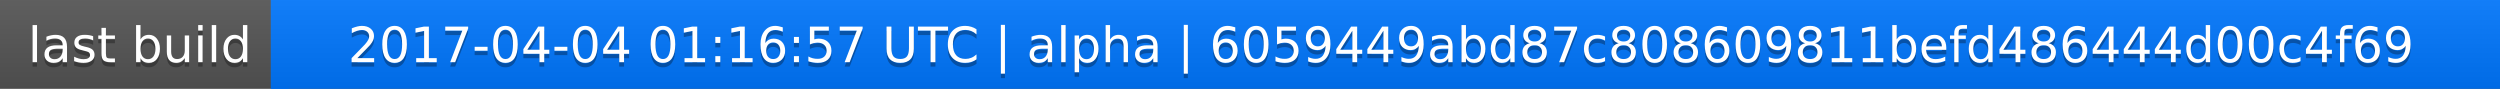
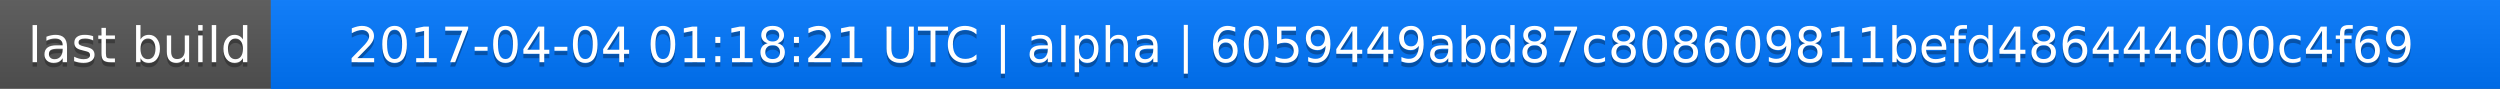
<svg xmlns="http://www.w3.org/2000/svg" width="563" height="20">
  <linearGradient id="a" x2="0" y2="100%">
    <stop offset="0" stop-color="#bbb" stop-opacity=".1" />
    <stop offset="1" stop-opacity=".1" />
  </linearGradient>
  <rect rx="0" width="563" height="20" fill="#555" />
  <rect rx="0" x="61" width="502" height="20" fill="#07f" />
  <path fill="#07f" d="M61 0h4v20h-4z" />
  <rect rx="0" width="563" height="20" fill="url(#a)" />
  <g fill="#fff" text-anchor="middle" font-family="DejaVu Sans,Verdana,Geneva,sans-serif" font-size="11">
    <text x="31.5" y="15" fill="#010101" fill-opacity=".3">last build</text>
    <text x="31.5" y="14">last build</text>
-     <text x="311" y="15" fill="#010101" fill-opacity=".3">2017-04-04 01:16:57 UTC | alpha | 6059449abd87c808609811befd486444d00c4f69</text>
-     <text x="311" y="14">2017-04-04 01:16:57 UTC | alpha | 6059449abd87c808609811befd486444d00c4f69</text>
+     <text x="311" y="15" fill="#010101" fill-opacity=".3">2017-04-04 01:18:21 UTC | alpha | 6059449abd87c808609811befd486444d00c4f69</text>
+     <text x="311" y="14">2017-04-04 01:18:21 UTC | alpha | 6059449abd87c808609811befd486444d00c4f69</text>
  </g>
</svg>
